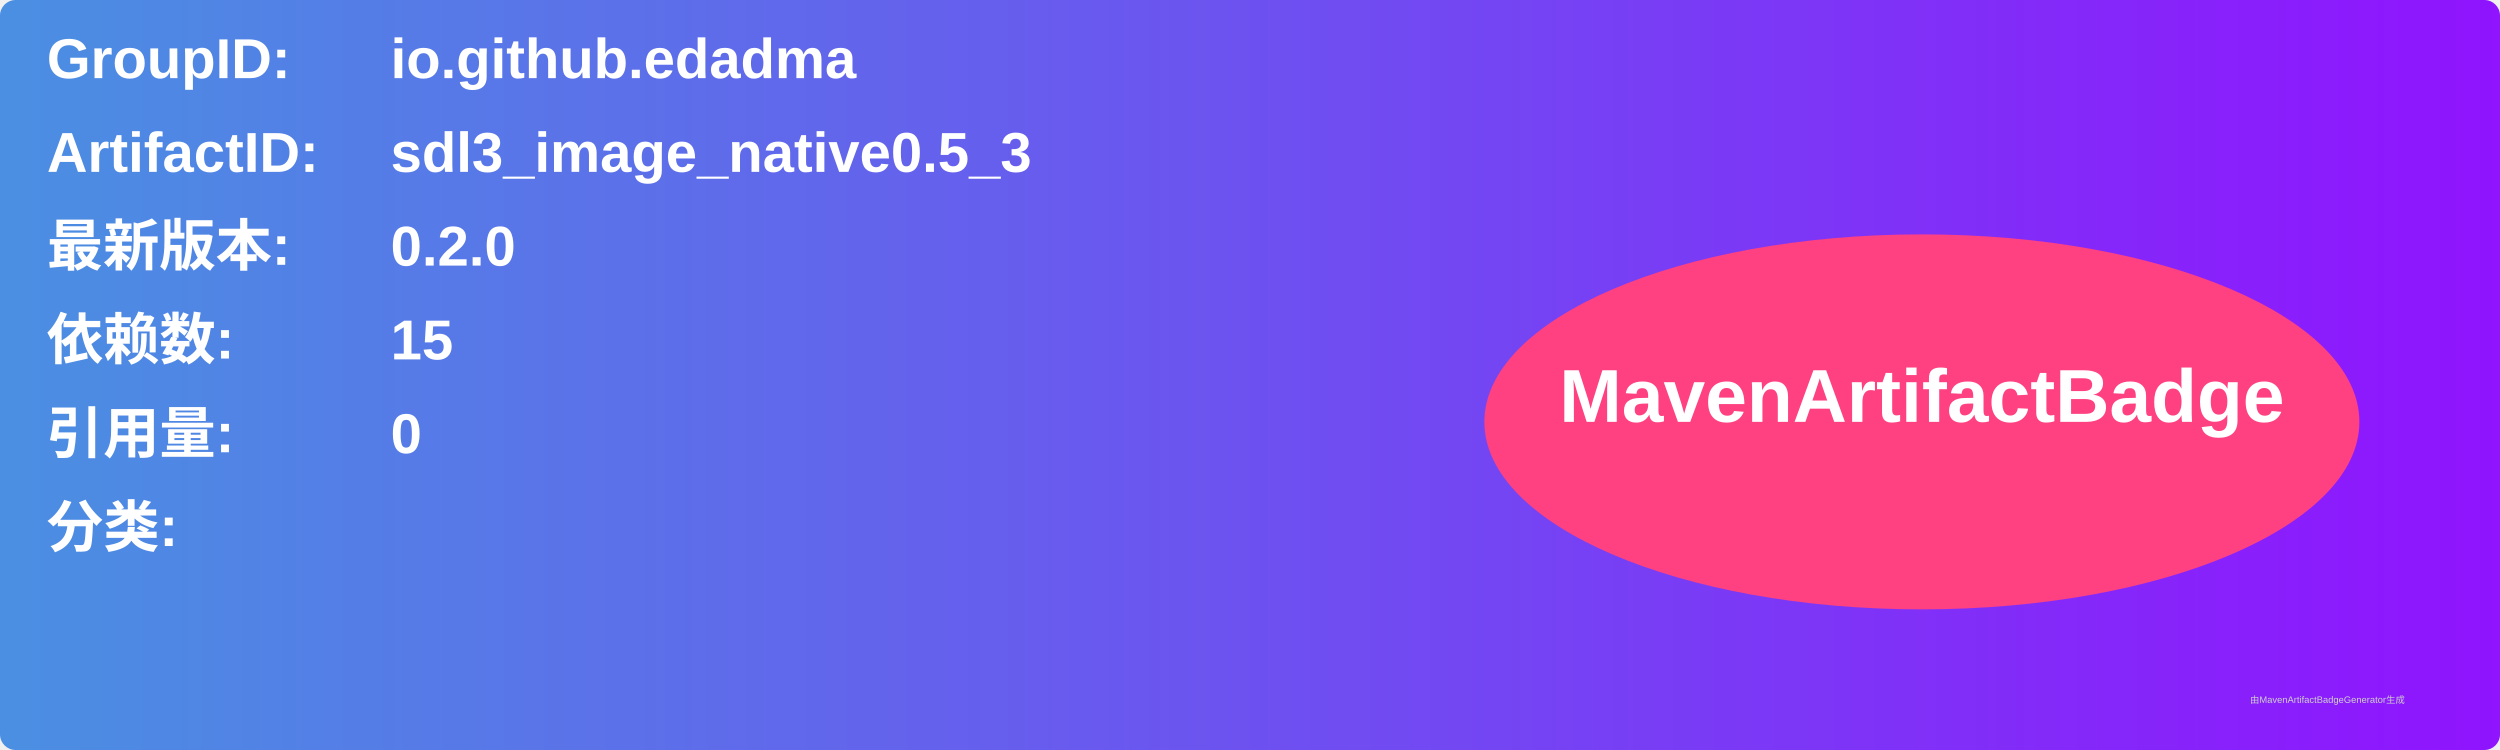
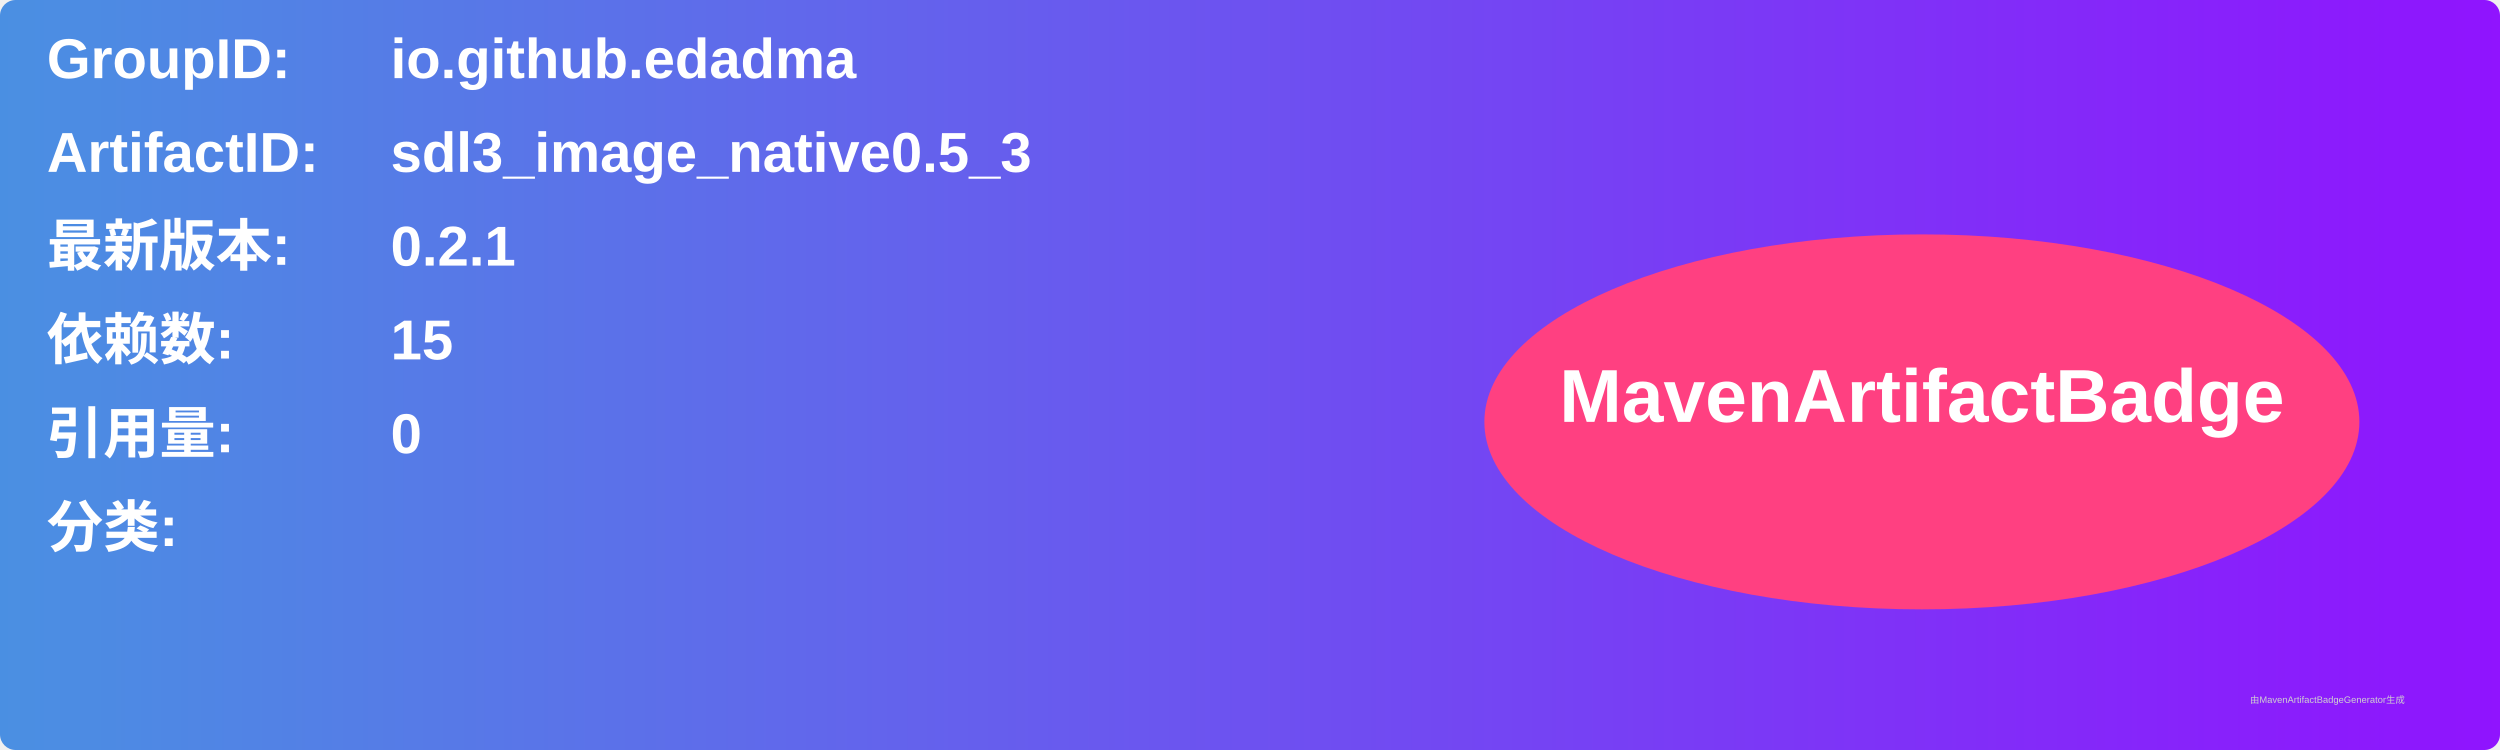
<svg xmlns="http://www.w3.org/2000/svg" width="800" height="240" viewBox="0 0 800 240">
  <linearGradient id="grad" x1="0%" y1="0%" x2="100%" y2="0%">
    <stop offset="0%" stop-color="#4a90e2" />
    <stop offset="100%" stop-color="#9013fe" />
  </linearGradient>
  <rect width="100%" height="100%" rx="5" ry="5" fill="url(#grad)" />
  <g transform="translate(15, 15)">
    <text x="0" y="10" font-family="Arial" font-size="18" fill="white" font-weight="bold" width="260">GroupID:</text>
    <text x="110" y="10" font-family="Arial" font-size="18" fill="white" font-weight="bold" width="460">io.github.edadma</text>
    <text x="0" y="40" font-family="Arial" font-size="18" fill="white" font-weight="bold" width="260">ArtifactID:</text>
    <text x="110" y="40" font-family="Arial" font-size="18" fill="white" font-weight="bold" width="460">sdl3_image_native0.5_3</text>
    <text x="0" y="70" font-family="Arial" font-size="18" fill="white" font-weight="bold">最新版本:</text>
    <text x="110" y="70" font-family="Arial" font-size="18" fill="white" font-weight="bold">
-       <tspan font-weight="bold">0.2.0</tspan>
+       <tspan font-weight="bold">0.2.1</tspan>
    </text>
    <text x="0" y="100" font-family="Arial" font-size="18" fill="white" font-weight="bold">依赖数: </text>
    <text x="110" y="100" font-family="Arial" font-size="18" fill="white">
      <tspan font-weight="bold">15</tspan>
    </text>
    <text x="0" y="130" font-family="Arial" font-size="18" fill="white" font-weight="bold">引用量: </text>
    <text x="110" y="130" font-family="Arial" font-size="18" fill="white">
      <tspan font-weight="bold">0</tspan>
    </text>
    <text x="0" y="160" font-family="Arial" font-size="18" fill="white" font-weight="bold">分类:</text>
    <text x="10" y="190" font-family="Arial" font-size="10" fill="white">
      <tspan font-weight="bold" />
    </text>
    <ellipse cx="600" cy="120" rx="140" ry="60" fill="#ff4081" />
    <text x="600" y="120" text-anchor="middle" font-family="Arial" font-size="24" fill="white" font-weight="bold">MavenArtifactBadge</text>
  </g>
  <text x="720" y="225" font-family="Arial" font-size="3" fill="#d0d0d0">由MavenArtifactBadgeGenerator生成</text>
</svg>
